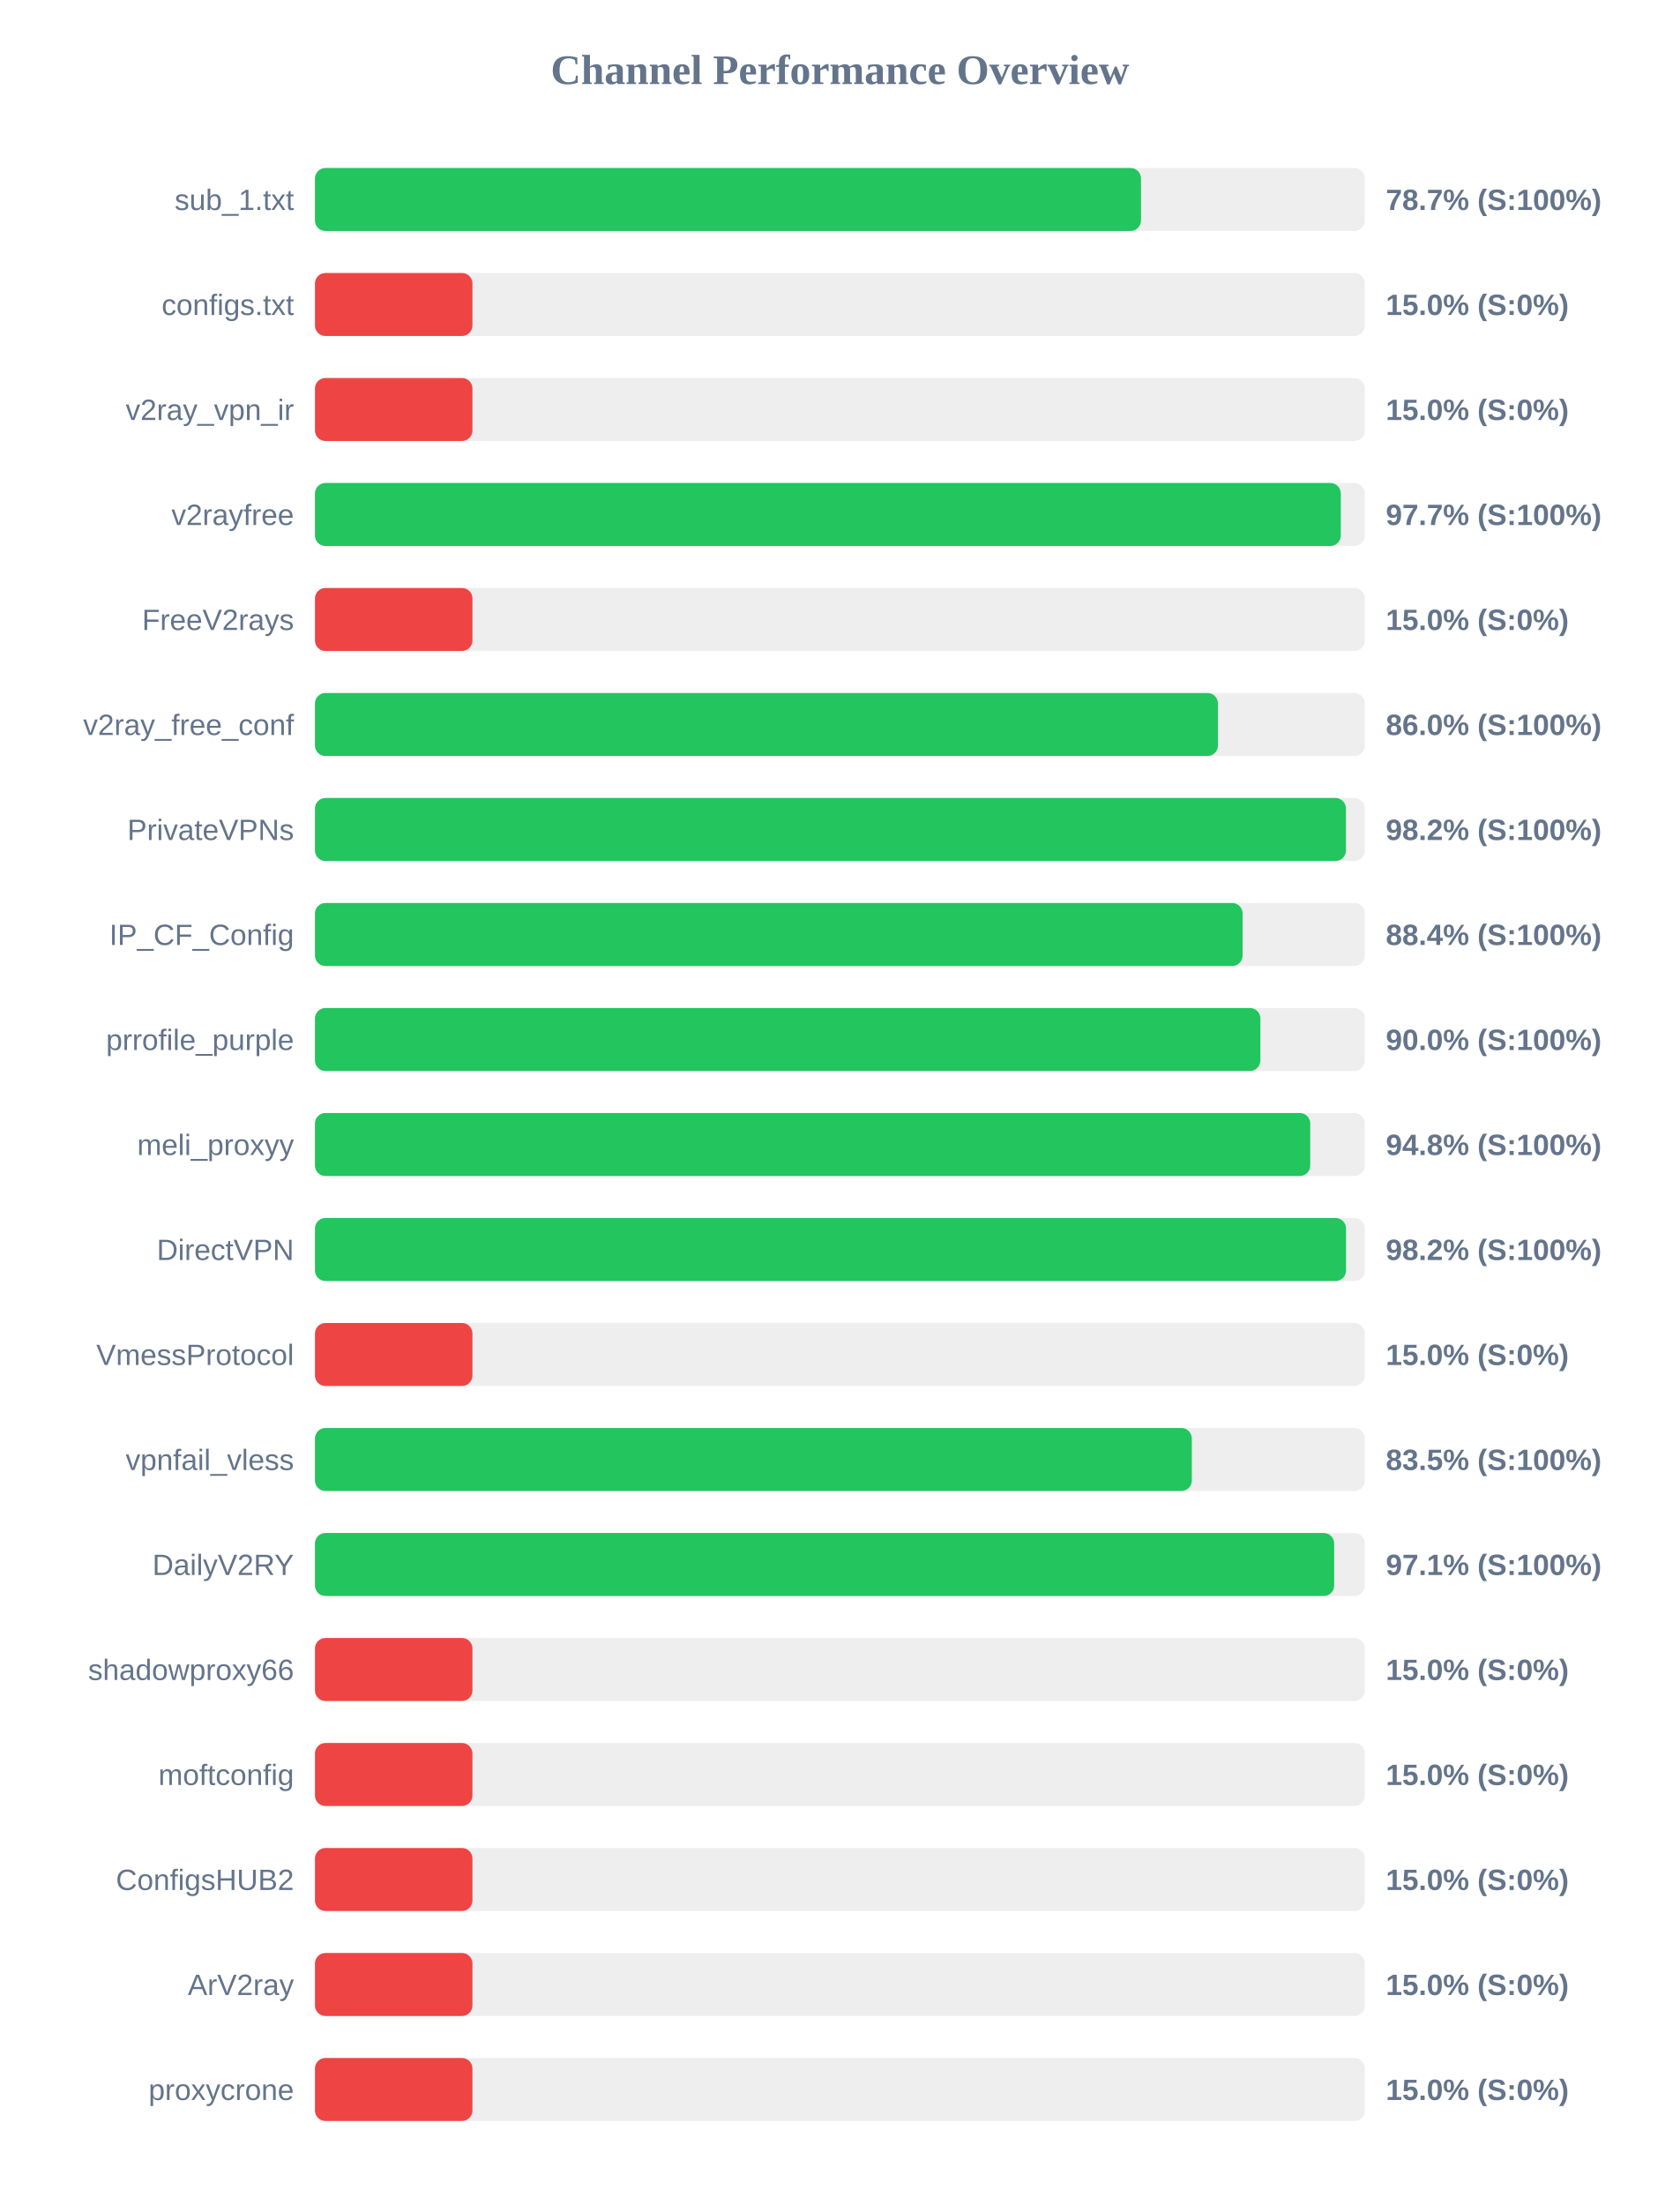
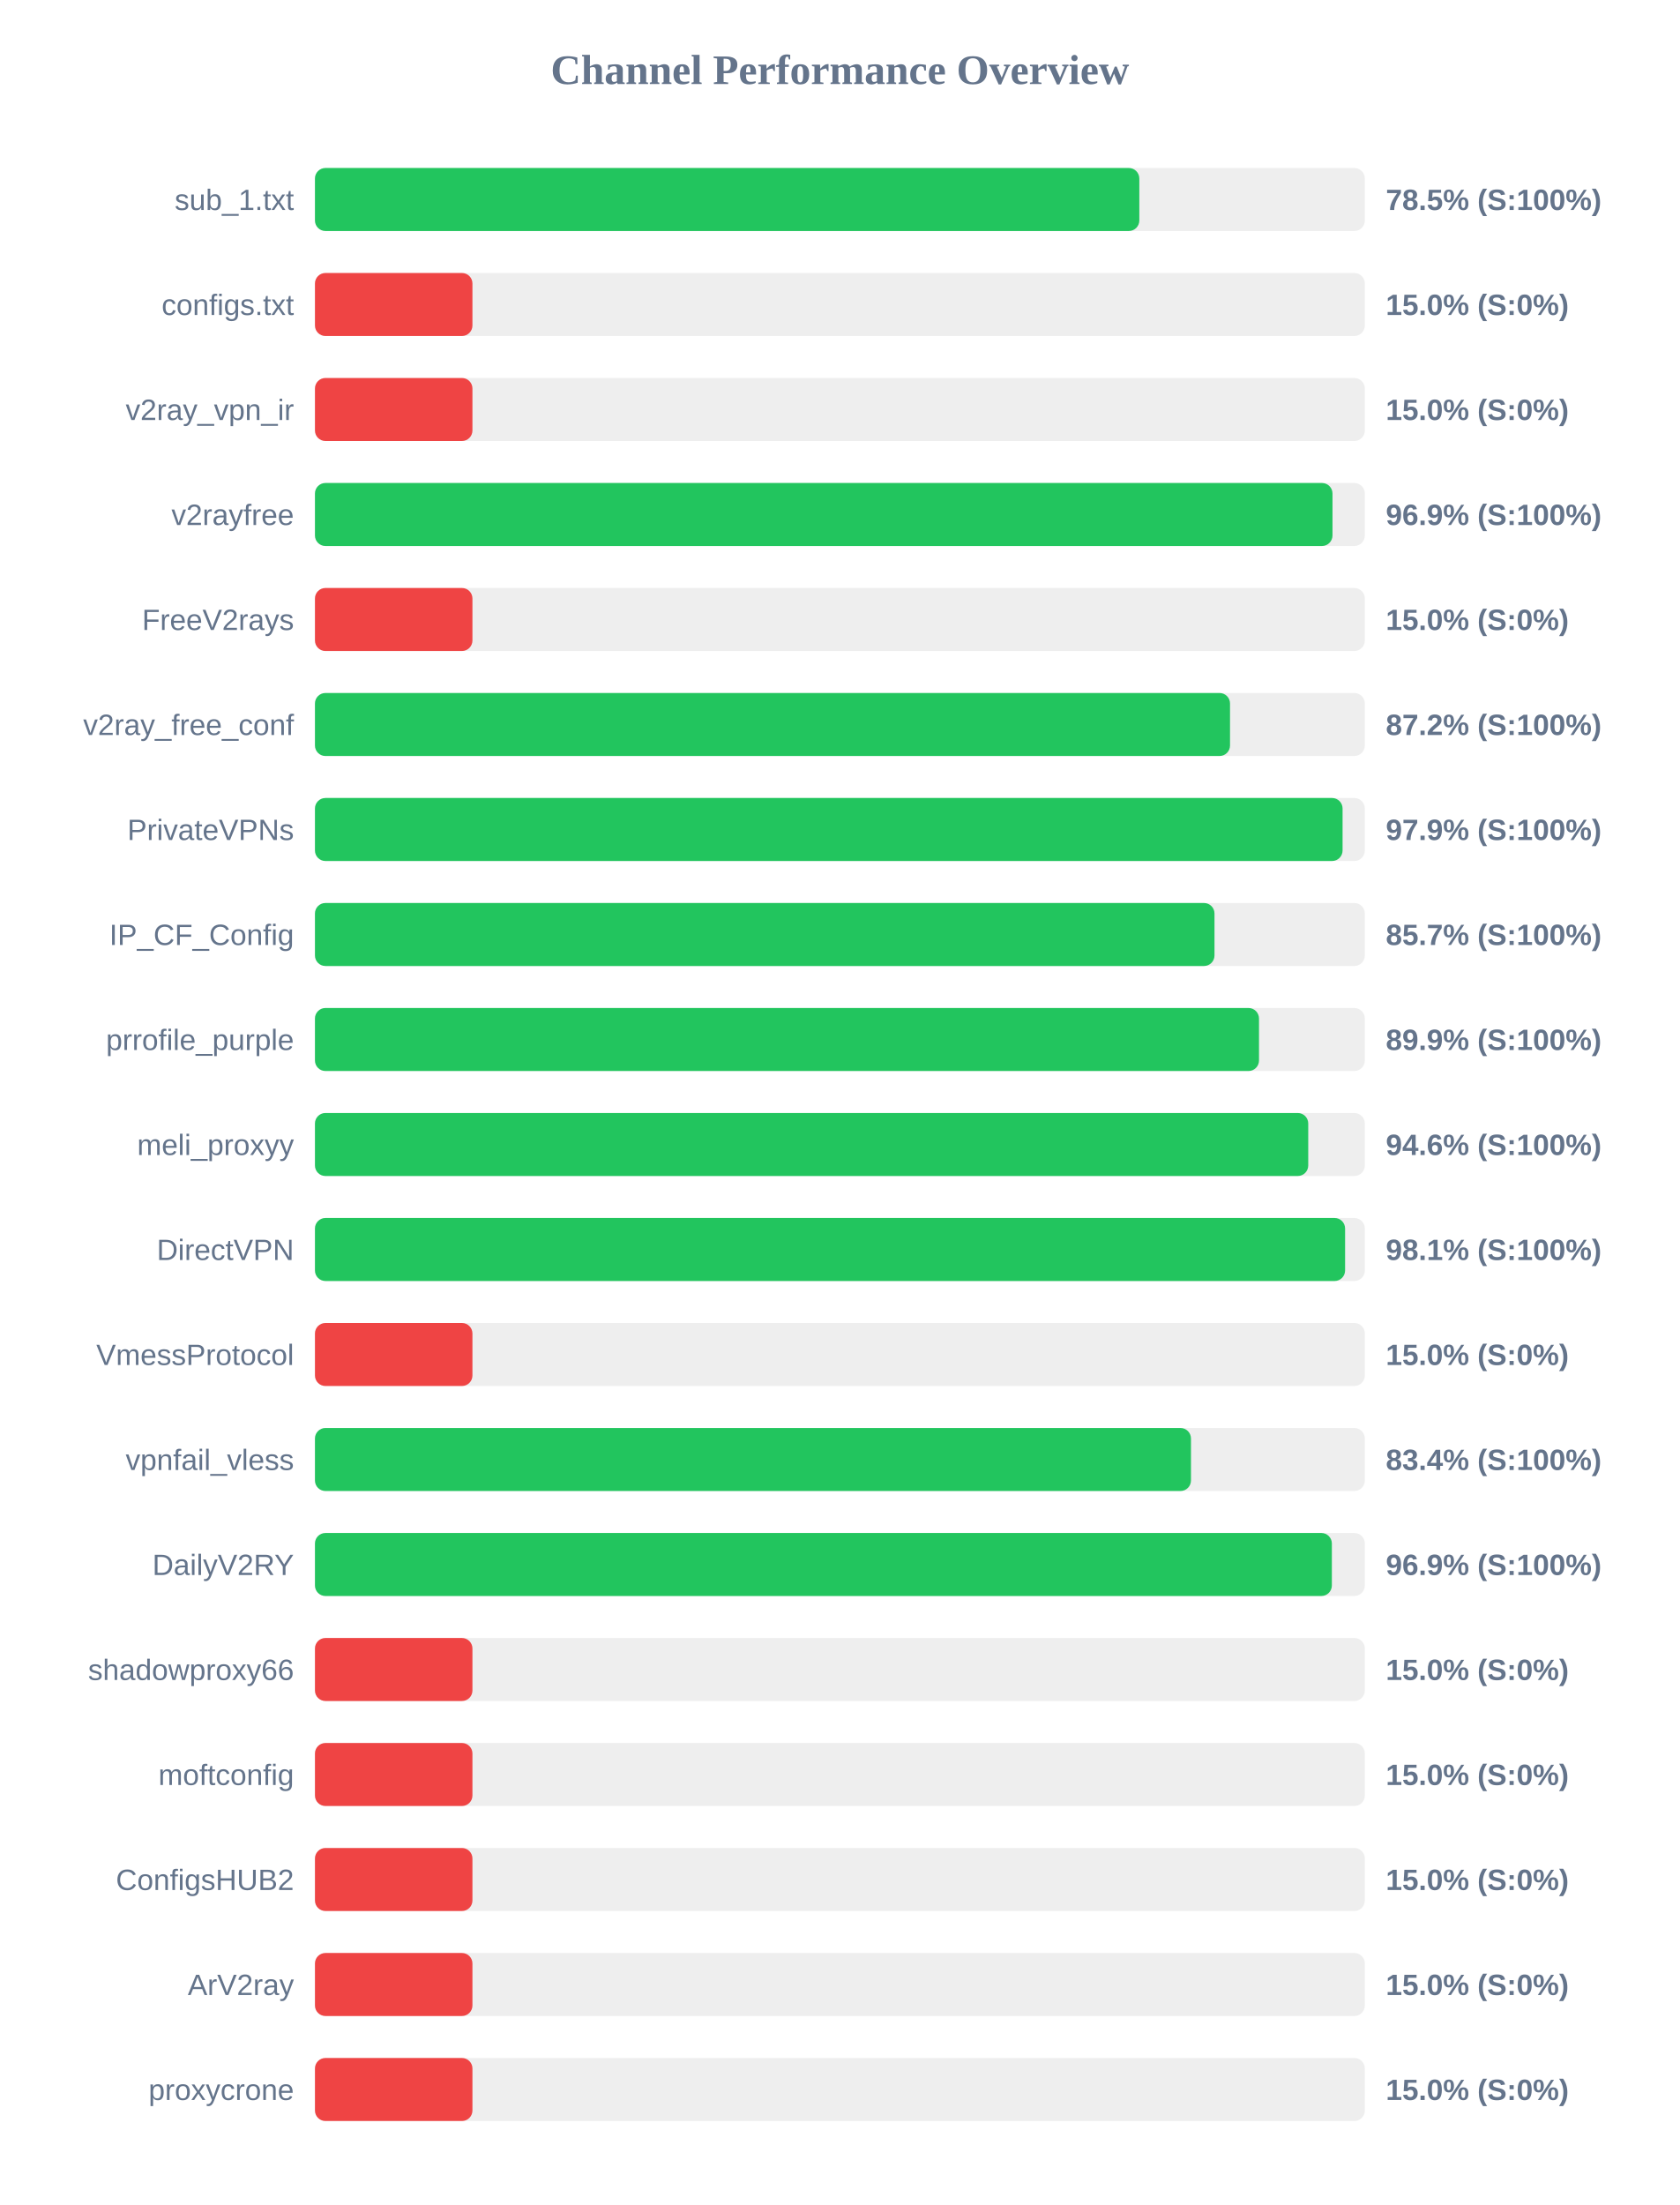
<svg xmlns="http://www.w3.org/2000/svg" width="800" height="1050" version="1.1">
  <style>
        .row { font: 14px Arial; fill: #64748b; }
        .score { font: bold 14px Arial; fill: #64748b; }
    </style>
  <text x="400" y="40" text-anchor="middle" font-size="20px" font-weight="bold" fill="#64748b">Channel Performance Overview</text>
  <rect x="150" y="80" width="500" height="30" fill="#eee" rx="5" />
-   <rect x="150" y="80" width="393.4" height="30" fill="#22c55e" rx="5" />
+   <rect x="150" y="80" width="392.6" height="30" fill="#22c55e" rx="5" />
  <text x="140" y="100" text-anchor="end" class="row">sub_1.txt</text>
-   <text x="660" y="100" text-anchor="start" class="score">78.7% (S:100%)</text>
+   <text x="660" y="100" text-anchor="start" class="score">78.5% (S:100%)</text>
  <rect x="150" y="130" width="500" height="30" fill="#eee" rx="5" />
  <rect x="150" y="130" width="75.0" height="30" fill="#ef4444" rx="5" />
  <text x="140" y="150" text-anchor="end" class="row">configs.txt</text>
  <text x="660" y="150" text-anchor="start" class="score">15.0% (S:0%)</text>
  <rect x="150" y="180" width="500" height="30" fill="#eee" rx="5" />
  <rect x="150" y="180" width="75.0" height="30" fill="#ef4444" rx="5" />
  <text x="140" y="200" text-anchor="end" class="row">v2ray_vpn_ir</text>
  <text x="660" y="200" text-anchor="start" class="score">15.0% (S:0%)</text>
  <rect x="150" y="230" width="500" height="30" fill="#eee" rx="5" />
-   <rect x="150" y="230" width="488.55" height="30" fill="#22c55e" rx="5" />
+   <rect x="150" y="230" width="484.6" height="30" fill="#22c55e" rx="5" />
  <text x="140" y="250" text-anchor="end" class="row">v2rayfree</text>
-   <text x="660" y="250" text-anchor="start" class="score">97.7% (S:100%)</text>
+   <text x="660" y="250" text-anchor="start" class="score">96.9% (S:100%)</text>
  <rect x="150" y="280" width="500" height="30" fill="#eee" rx="5" />
  <rect x="150" y="280" width="75.0" height="30" fill="#ef4444" rx="5" />
  <text x="140" y="300" text-anchor="end" class="row">FreeV2rays</text>
  <text x="660" y="300" text-anchor="start" class="score">15.0% (S:0%)</text>
  <rect x="150" y="330" width="500" height="30" fill="#eee" rx="5" />
-   <rect x="150" y="330" width="430.05" height="30" fill="#22c55e" rx="5" />
+   <rect x="150" y="330" width="435.8" height="30" fill="#22c55e" rx="5" />
  <text x="140" y="350" text-anchor="end" class="row">v2ray_free_conf</text>
-   <text x="660" y="350" text-anchor="start" class="score">86.0% (S:100%)</text>
+   <text x="660" y="350" text-anchor="start" class="score">87.2% (S:100%)</text>
  <rect x="150" y="380" width="500" height="30" fill="#eee" rx="5" />
-   <rect x="150" y="380" width="491.0" height="30" fill="#22c55e" rx="5" />
+   <rect x="150" y="380" width="489.4" height="30" fill="#22c55e" rx="5" />
  <text x="140" y="400" text-anchor="end" class="row">PrivateVPNs</text>
-   <text x="660" y="400" text-anchor="start" class="score">98.2% (S:100%)</text>
+   <text x="660" y="400" text-anchor="start" class="score">97.9% (S:100%)</text>
  <rect x="150" y="430" width="500" height="30" fill="#eee" rx="5" />
-   <rect x="150" y="430" width="441.8" height="30" fill="#22c55e" rx="5" />
+   <rect x="150" y="430" width="428.4" height="30" fill="#22c55e" rx="5" />
  <text x="140" y="450" text-anchor="end" class="row">IP_CF_Config</text>
-   <text x="660" y="450" text-anchor="start" class="score">88.4% (S:100%)</text>
+   <text x="660" y="450" text-anchor="start" class="score">85.7% (S:100%)</text>
  <rect x="150" y="480" width="500" height="30" fill="#eee" rx="5" />
-   <rect x="150" y="480" width="450.25" height="30" fill="#22c55e" rx="5" />
+   <rect x="150" y="480" width="449.6" height="30" fill="#22c55e" rx="5" />
  <text x="140" y="500" text-anchor="end" class="row">prrofile_purple</text>
-   <text x="660" y="500" text-anchor="start" class="score">90.0% (S:100%)</text>
+   <text x="660" y="500" text-anchor="start" class="score">89.9% (S:100%)</text>
  <rect x="150" y="530" width="500" height="30" fill="#eee" rx="5" />
-   <rect x="150" y="530" width="474.0" height="30" fill="#22c55e" rx="5" />
+   <rect x="150" y="530" width="473.05" height="30" fill="#22c55e" rx="5" />
  <text x="140" y="550" text-anchor="end" class="row">meli_proxyy</text>
-   <text x="660" y="550" text-anchor="start" class="score">94.8% (S:100%)</text>
+   <text x="660" y="550" text-anchor="start" class="score">94.6% (S:100%)</text>
  <rect x="150" y="580" width="500" height="30" fill="#eee" rx="5" />
-   <rect x="150" y="580" width="491.05" height="30" fill="#22c55e" rx="5" />
+   <rect x="150" y="580" width="490.6" height="30" fill="#22c55e" rx="5" />
  <text x="140" y="600" text-anchor="end" class="row">DirectVPN</text>
-   <text x="660" y="600" text-anchor="start" class="score">98.2% (S:100%)</text>
+   <text x="660" y="600" text-anchor="start" class="score">98.1% (S:100%)</text>
  <rect x="150" y="630" width="500" height="30" fill="#eee" rx="5" />
  <rect x="150" y="630" width="75.0" height="30" fill="#ef4444" rx="5" />
  <text x="140" y="650" text-anchor="end" class="row">VmessProtocol</text>
  <text x="660" y="650" text-anchor="start" class="score">15.0% (S:0%)</text>
  <rect x="150" y="680" width="500" height="30" fill="#eee" rx="5" />
-   <rect x="150" y="680" width="417.6" height="30" fill="#22c55e" rx="5" />
+   <rect x="150" y="680" width="417.2" height="30" fill="#22c55e" rx="5" />
  <text x="140" y="700" text-anchor="end" class="row">vpnfail_vless</text>
-   <text x="660" y="700" text-anchor="start" class="score">83.5% (S:100%)</text>
+   <text x="660" y="700" text-anchor="start" class="score">83.4% (S:100%)</text>
  <rect x="150" y="730" width="500" height="30" fill="#eee" rx="5" />
-   <rect x="150" y="730" width="485.4" height="30" fill="#22c55e" rx="5" />
+   <rect x="150" y="730" width="484.3" height="30" fill="#22c55e" rx="5" />
  <text x="140" y="750" text-anchor="end" class="row">DailyV2RY</text>
-   <text x="660" y="750" text-anchor="start" class="score">97.1% (S:100%)</text>
+   <text x="660" y="750" text-anchor="start" class="score">96.9% (S:100%)</text>
  <rect x="150" y="780" width="500" height="30" fill="#eee" rx="5" />
  <rect x="150" y="780" width="75.0" height="30" fill="#ef4444" rx="5" />
  <text x="140" y="800" text-anchor="end" class="row">shadowproxy66</text>
  <text x="660" y="800" text-anchor="start" class="score">15.0% (S:0%)</text>
  <rect x="150" y="830" width="500" height="30" fill="#eee" rx="5" />
  <rect x="150" y="830" width="75.0" height="30" fill="#ef4444" rx="5" />
  <text x="140" y="850" text-anchor="end" class="row">moftconfig</text>
  <text x="660" y="850" text-anchor="start" class="score">15.0% (S:0%)</text>
  <rect x="150" y="880" width="500" height="30" fill="#eee" rx="5" />
  <rect x="150" y="880" width="75.0" height="30" fill="#ef4444" rx="5" />
  <text x="140" y="900" text-anchor="end" class="row">ConfigsHUB2</text>
  <text x="660" y="900" text-anchor="start" class="score">15.0% (S:0%)</text>
  <rect x="150" y="930" width="500" height="30" fill="#eee" rx="5" />
  <rect x="150" y="930" width="75.0" height="30" fill="#ef4444" rx="5" />
  <text x="140" y="950" text-anchor="end" class="row">ArV2ray</text>
  <text x="660" y="950" text-anchor="start" class="score">15.0% (S:0%)</text>
  <rect x="150" y="980" width="500" height="30" fill="#eee" rx="5" />
  <rect x="150" y="980" width="75.0" height="30" fill="#ef4444" rx="5" />
  <text x="140" y="1000" text-anchor="end" class="row">proxycrone</text>
  <text x="660" y="1000" text-anchor="start" class="score">15.0% (S:0%)</text>
</svg>
